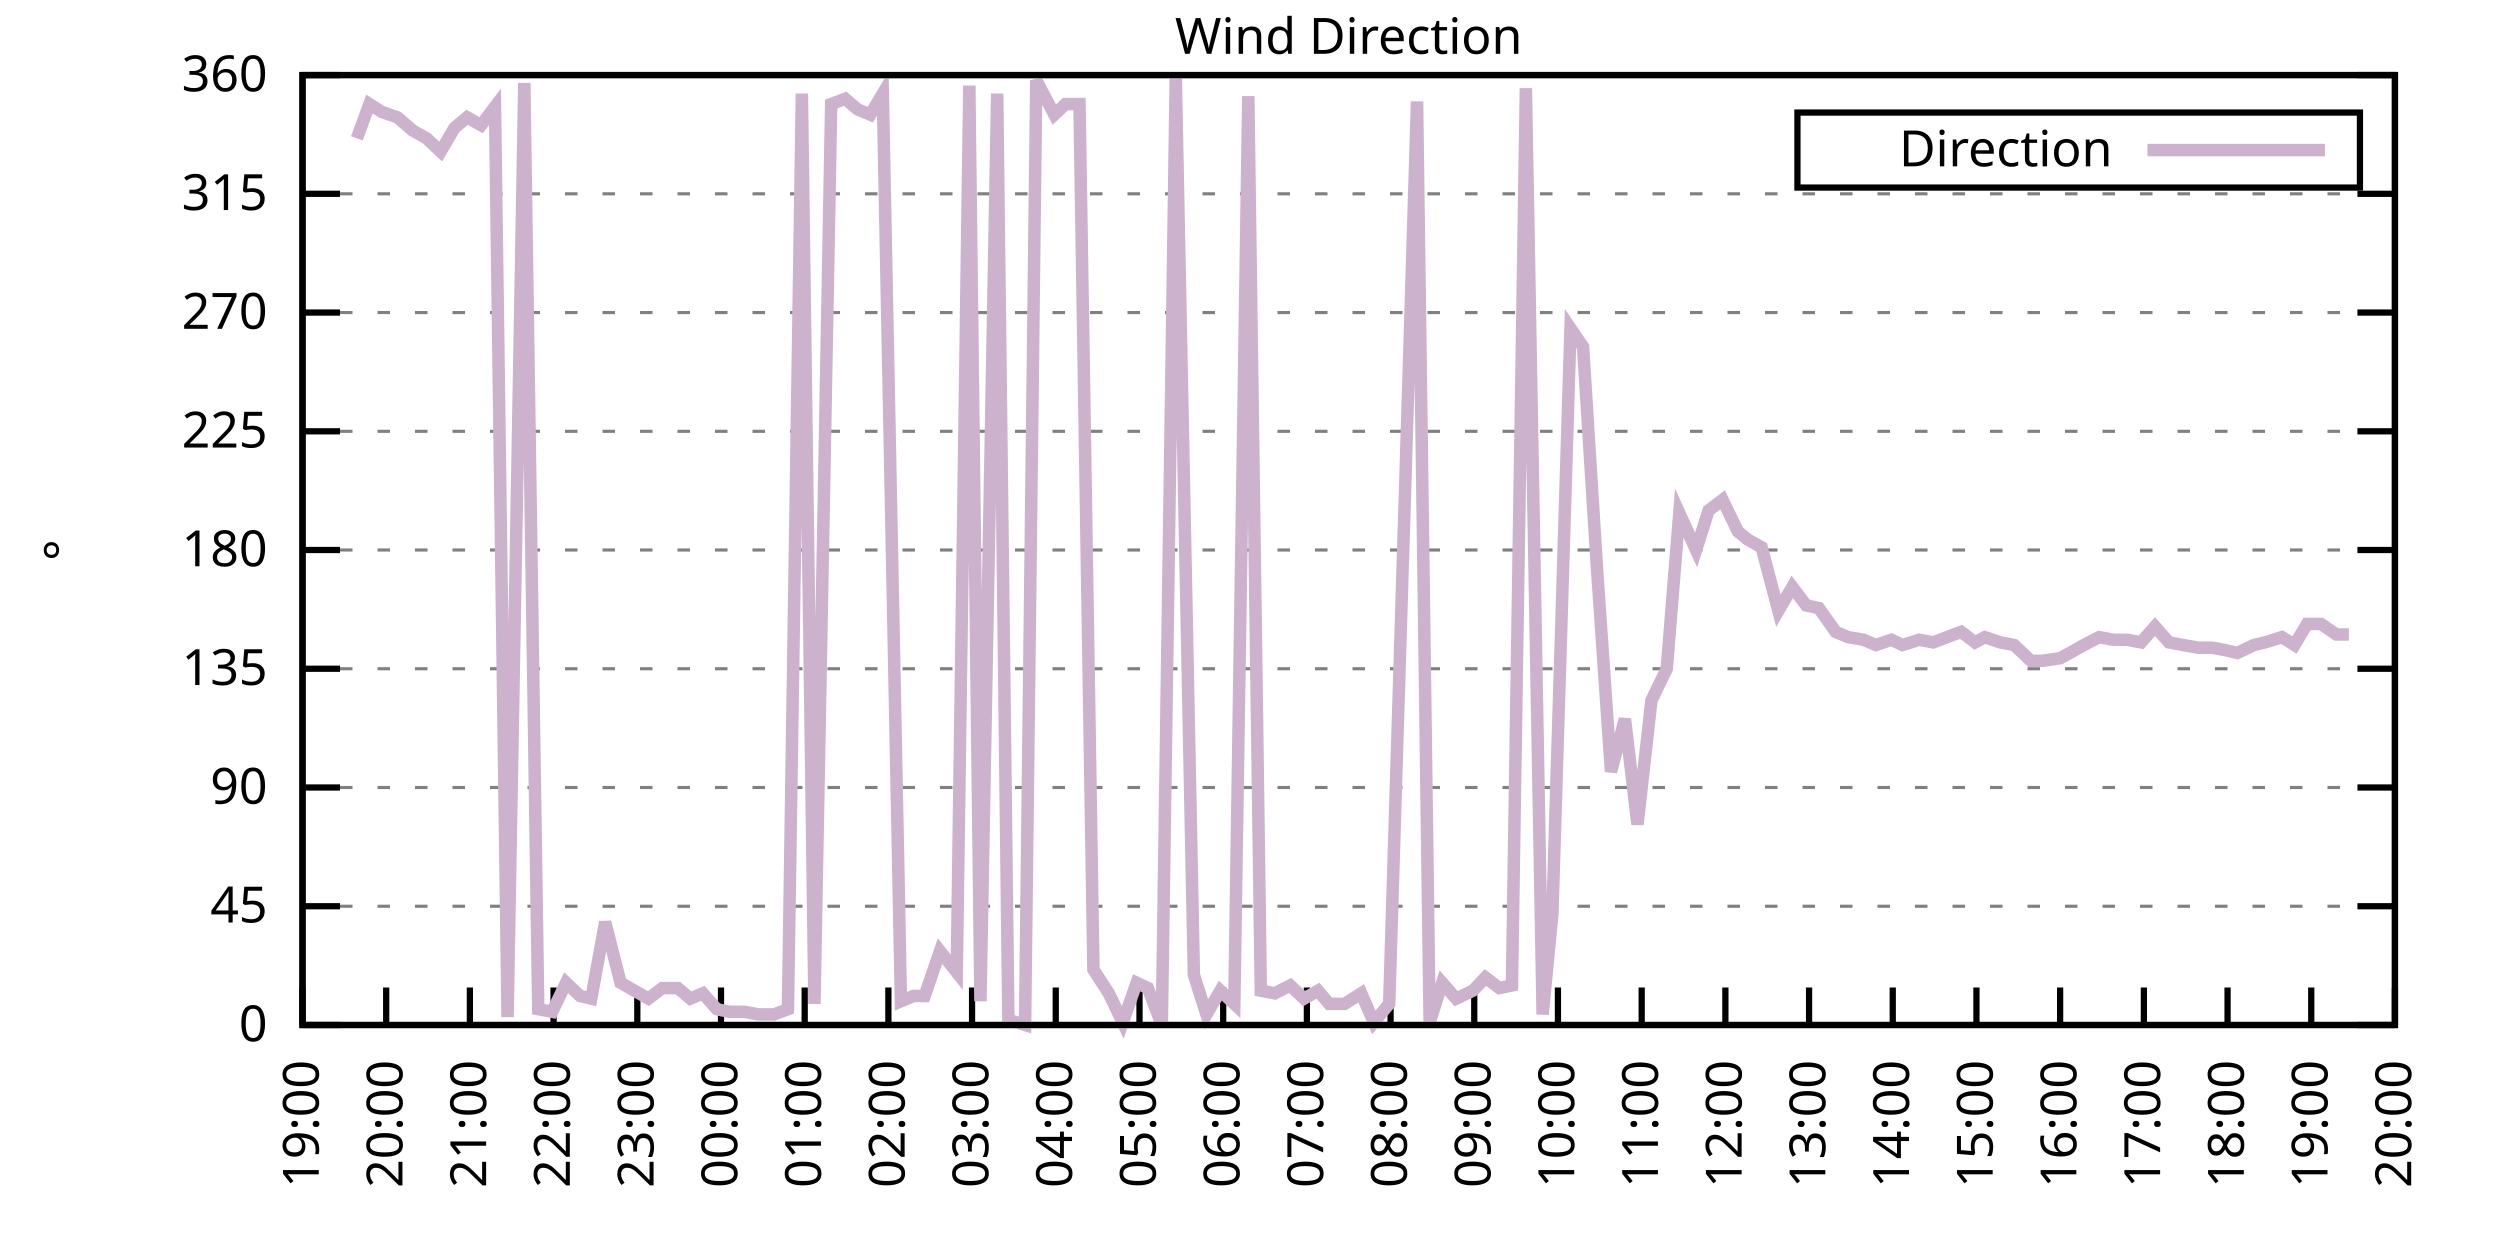
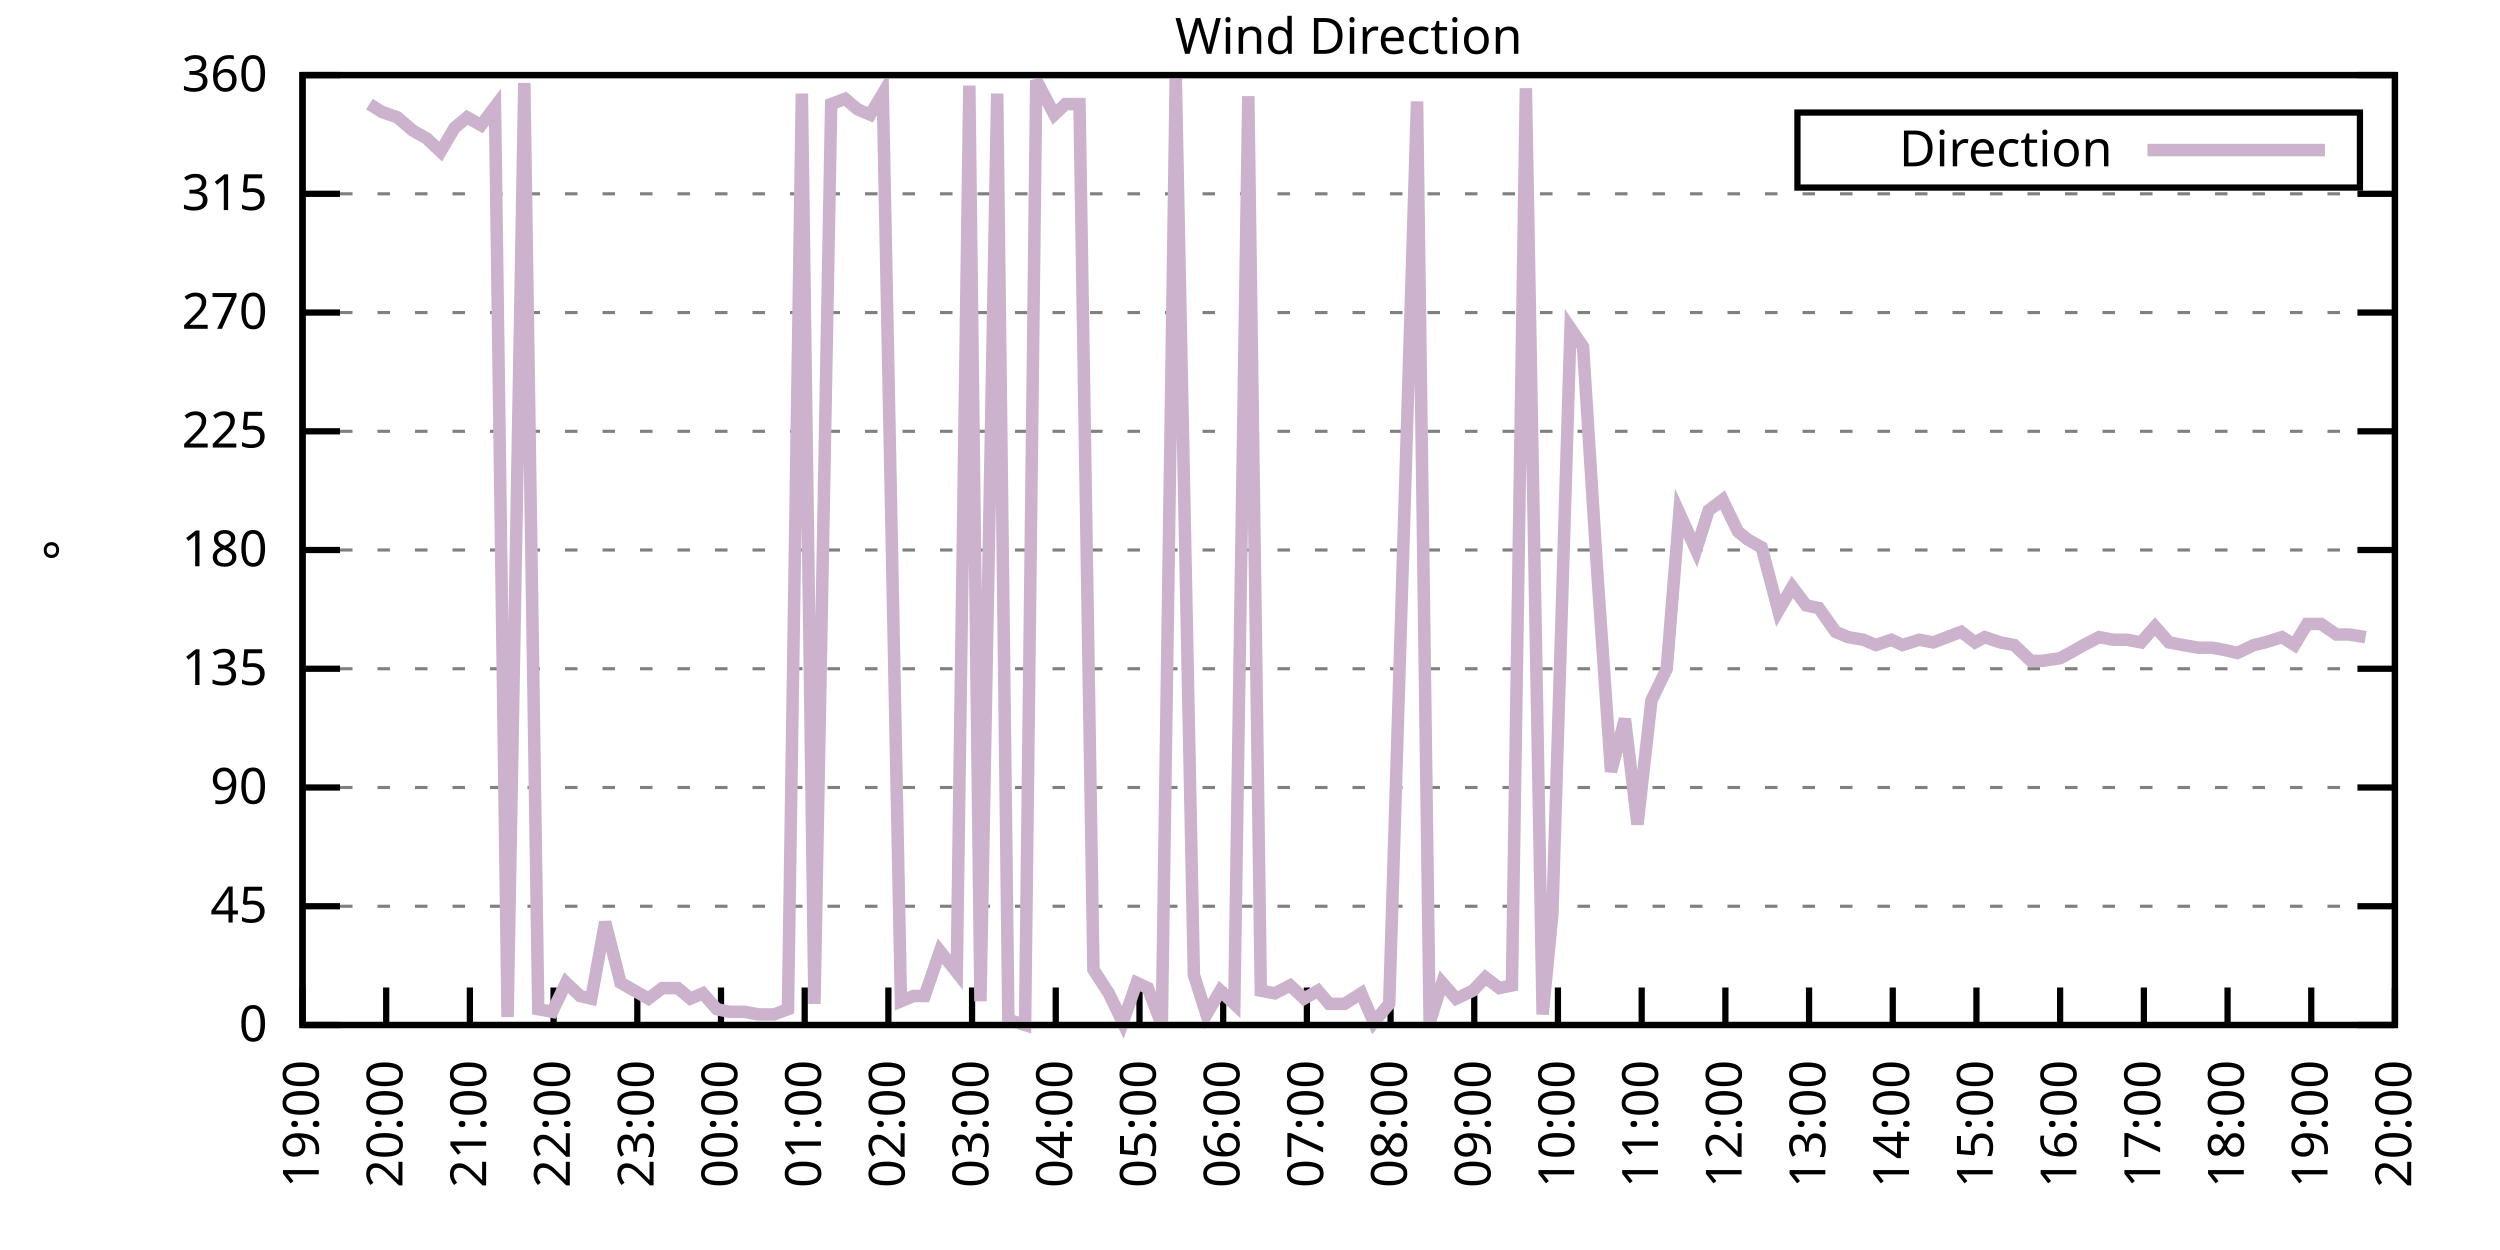
<svg xmlns="http://www.w3.org/2000/svg" xmlns:xlink="http://www.w3.org/1999/xlink" width="400" height="200" viewBox="0 0 400 200">
  <g id="gnuplot_canvas">
    <rect x="0" y="0" width="400" height="200" fill="none" />
    <defs>
      <circle id="gpDot" r="0.5" stroke-width="0.5" stroke="currentColor" />
      <path id="gpPt0" stroke-width="0.333" stroke="currentColor" d="M-1,0 h2 M0,-1 v2" />
      <path id="gpPt1" stroke-width="0.333" stroke="currentColor" d="M-1,-1 L1,1 M1,-1 L-1,1" />
      <path id="gpPt2" stroke-width="0.333" stroke="currentColor" d="M-1,0 L1,0 M0,-1 L0,1 M-1,-1 L1,1 M-1,1 L1,-1" />
      <rect id="gpPt3" stroke-width="0.333" stroke="currentColor" x="-1" y="-1" width="2" height="2" />
      <rect id="gpPt4" stroke-width="0.333" stroke="currentColor" fill="currentColor" x="-1" y="-1" width="2" height="2" />
      <circle id="gpPt5" stroke-width="0.333" stroke="currentColor" cx="0" cy="0" r="1" />
      <use xlink:href="#gpPt5" id="gpPt6" fill="currentColor" stroke="none" />
      <path id="gpPt7" stroke-width="0.333" stroke="currentColor" d="M0,-1.33 L-1.33,0.67 L1.33,0.67 z" />
      <use xlink:href="#gpPt7" id="gpPt8" fill="currentColor" stroke="none" />
      <use xlink:href="#gpPt7" id="gpPt9" stroke="currentColor" transform="rotate(180)" />
      <use xlink:href="#gpPt9" id="gpPt10" fill="currentColor" stroke="none" />
      <use xlink:href="#gpPt3" id="gpPt11" stroke="currentColor" transform="rotate(45)" />
      <use xlink:href="#gpPt11" id="gpPt12" fill="currentColor" stroke="none" />
      <path id="gpPt13" stroke-width="0.333" stroke="currentColor" d="M0,1.330 L1.265,0.411 L0.782,-1.067 L-0.782,-1.076 L-1.265,0.411 z" />
      <use xlink:href="#gpPt13" id="gpPt14" fill="currentColor" stroke="none" />
      <filter id="textbox" filterUnits="objectBoundingBox" x="0" y="0" height="1" width="1">
        <feFlood flood-color="white" flood-opacity="1" result="bgnd" />
        <feComposite in="SourceGraphic" in2="bgnd" operator="atop" />
      </filter>
      <filter id="greybox" filterUnits="objectBoundingBox" x="0" y="0" height="1" width="1">
        <feFlood flood-color="lightgrey" flood-opacity="1" result="grey" />
        <feComposite in="SourceGraphic" in2="grey" operator="atop" />
      </filter>
    </defs>
    <g fill="none" color="white" stroke="currentColor" stroke-width="1.00" stroke-linecap="butt" stroke-linejoin="miter">
</g>
    <g fill="none" color="black" stroke="currentColor" stroke-width="1.00" stroke-linecap="butt" stroke-linejoin="miter">
      <g stroke="none" shape-rendering="crispEdges">
        <polygon fill="rgb(255, 255, 255)" points="48.40,164.00 383.18,164.00 383.18,12.02 48.40,12.02 " />
      </g>
    </g>
    <g fill="none" color="black" stroke="currentColor" stroke-width="1.00" stroke-linecap="butt" stroke-linejoin="miter">
</g>
    <g fill="none" color="black" stroke="black" stroke-width="0.50" stroke-linecap="butt" stroke-linejoin="miter">
</g>
    <g fill="none" color="gray" stroke="currentColor" stroke-width="0.50" stroke-linecap="butt" stroke-linejoin="miter">
      <path stroke="gray" stroke-dasharray="2,4" class="gridline" d="M48.40,164.00 L383.19,164.00  " />
    </g>
    <g fill="none" color="gray" stroke="gray" stroke-width="1.00" stroke-linecap="butt" stroke-linejoin="miter">
</g>
    <g fill="none" color="black" stroke="currentColor" stroke-width="1.00" stroke-linecap="butt" stroke-linejoin="miter">
      <path stroke="black" d="M48.40,164.00 L54.40,164.00 M383.19,164.00 L377.19,164.00  " />
      <g transform="translate(42.80,166.60)" stroke="none" fill="black" font-family="Sans" font-size="8.00" text-anchor="end">
        <text>
          <tspan font-family="Sans"> 0</tspan>
        </text>
      </g>
    </g>
    <g fill="none" color="black" stroke="currentColor" stroke-width="1.00" stroke-linecap="butt" stroke-linejoin="miter">
</g>
    <g fill="none" color="black" stroke="black" stroke-width="0.50" stroke-linecap="butt" stroke-linejoin="miter">
</g>
    <g fill="none" color="gray" stroke="currentColor" stroke-width="0.50" stroke-linecap="butt" stroke-linejoin="miter">
      <path stroke="gray" stroke-dasharray="2,4" class="gridline" d="M48.40,145.00 L383.19,145.00  " />
    </g>
    <g fill="none" color="gray" stroke="gray" stroke-width="1.00" stroke-linecap="butt" stroke-linejoin="miter">
</g>
    <g fill="none" color="black" stroke="currentColor" stroke-width="1.00" stroke-linecap="butt" stroke-linejoin="miter">
      <path stroke="black" d="M48.40,145.00 L54.40,145.00 M383.19,145.00 L377.19,145.00  " />
      <g transform="translate(42.80,147.60)" stroke="none" fill="black" font-family="Sans" font-size="8.00" text-anchor="end">
        <text>
          <tspan font-family="Sans"> 45</tspan>
        </text>
      </g>
    </g>
    <g fill="none" color="black" stroke="currentColor" stroke-width="1.00" stroke-linecap="butt" stroke-linejoin="miter">
</g>
    <g fill="none" color="black" stroke="black" stroke-width="0.50" stroke-linecap="butt" stroke-linejoin="miter">
</g>
    <g fill="none" color="gray" stroke="currentColor" stroke-width="0.50" stroke-linecap="butt" stroke-linejoin="miter">
      <path stroke="gray" stroke-dasharray="2,4" class="gridline" d="M48.40,126.00 L383.19,126.00  " />
    </g>
    <g fill="none" color="gray" stroke="gray" stroke-width="1.00" stroke-linecap="butt" stroke-linejoin="miter">
</g>
    <g fill="none" color="black" stroke="currentColor" stroke-width="1.00" stroke-linecap="butt" stroke-linejoin="miter">
      <path stroke="black" d="M48.40,126.00 L54.40,126.00 M383.19,126.00 L377.19,126.00  " />
      <g transform="translate(42.80,128.60)" stroke="none" fill="black" font-family="Sans" font-size="8.00" text-anchor="end">
        <text>
          <tspan font-family="Sans"> 90</tspan>
        </text>
      </g>
    </g>
    <g fill="none" color="black" stroke="currentColor" stroke-width="1.00" stroke-linecap="butt" stroke-linejoin="miter">
</g>
    <g fill="none" color="black" stroke="black" stroke-width="0.50" stroke-linecap="butt" stroke-linejoin="miter">
</g>
    <g fill="none" color="gray" stroke="currentColor" stroke-width="0.50" stroke-linecap="butt" stroke-linejoin="miter">
      <path stroke="gray" stroke-dasharray="2,4" class="gridline" d="M48.40,107.00 L383.19,107.00  " />
    </g>
    <g fill="none" color="gray" stroke="gray" stroke-width="1.00" stroke-linecap="butt" stroke-linejoin="miter">
</g>
    <g fill="none" color="black" stroke="currentColor" stroke-width="1.00" stroke-linecap="butt" stroke-linejoin="miter">
      <path stroke="black" d="M48.40,107.00 L54.40,107.00 M383.19,107.00 L377.19,107.00  " />
      <g transform="translate(42.80,109.60)" stroke="none" fill="black" font-family="Sans" font-size="8.00" text-anchor="end">
        <text>
          <tspan font-family="Sans"> 135</tspan>
        </text>
      </g>
    </g>
    <g fill="none" color="black" stroke="currentColor" stroke-width="1.00" stroke-linecap="butt" stroke-linejoin="miter">
</g>
    <g fill="none" color="black" stroke="black" stroke-width="0.50" stroke-linecap="butt" stroke-linejoin="miter">
</g>
    <g fill="none" color="gray" stroke="currentColor" stroke-width="0.50" stroke-linecap="butt" stroke-linejoin="miter">
      <path stroke="gray" stroke-dasharray="2,4" class="gridline" d="M48.40,88.00 L383.19,88.00  " />
    </g>
    <g fill="none" color="gray" stroke="gray" stroke-width="1.00" stroke-linecap="butt" stroke-linejoin="miter">
</g>
    <g fill="none" color="black" stroke="currentColor" stroke-width="1.00" stroke-linecap="butt" stroke-linejoin="miter">
      <path stroke="black" d="M48.40,88.00 L54.40,88.00 M383.19,88.00 L377.19,88.00  " />
      <g transform="translate(42.80,90.60)" stroke="none" fill="black" font-family="Sans" font-size="8.00" text-anchor="end">
        <text>
          <tspan font-family="Sans"> 180</tspan>
        </text>
      </g>
    </g>
    <g fill="none" color="black" stroke="currentColor" stroke-width="1.00" stroke-linecap="butt" stroke-linejoin="miter">
</g>
    <g fill="none" color="black" stroke="black" stroke-width="0.50" stroke-linecap="butt" stroke-linejoin="miter">
</g>
    <g fill="none" color="gray" stroke="currentColor" stroke-width="0.50" stroke-linecap="butt" stroke-linejoin="miter">
      <path stroke="gray" stroke-dasharray="2,4" class="gridline" d="M48.40,69.01 L383.19,69.01  " />
    </g>
    <g fill="none" color="gray" stroke="gray" stroke-width="1.00" stroke-linecap="butt" stroke-linejoin="miter">
</g>
    <g fill="none" color="black" stroke="currentColor" stroke-width="1.00" stroke-linecap="butt" stroke-linejoin="miter">
      <path stroke="black" d="M48.40,69.01 L54.40,69.01 M383.19,69.01 L377.19,69.01  " />
      <g transform="translate(42.80,71.61)" stroke="none" fill="black" font-family="Sans" font-size="8.00" text-anchor="end">
        <text>
          <tspan font-family="Sans"> 225</tspan>
        </text>
      </g>
    </g>
    <g fill="none" color="black" stroke="currentColor" stroke-width="1.00" stroke-linecap="butt" stroke-linejoin="miter">
</g>
    <g fill="none" color="black" stroke="black" stroke-width="0.50" stroke-linecap="butt" stroke-linejoin="miter">
</g>
    <g fill="none" color="gray" stroke="currentColor" stroke-width="0.50" stroke-linecap="butt" stroke-linejoin="miter">
      <path stroke="gray" stroke-dasharray="2,4" class="gridline" d="M48.40,50.01 L383.19,50.01  " />
    </g>
    <g fill="none" color="gray" stroke="gray" stroke-width="1.00" stroke-linecap="butt" stroke-linejoin="miter">
</g>
    <g fill="none" color="black" stroke="currentColor" stroke-width="1.00" stroke-linecap="butt" stroke-linejoin="miter">
      <path stroke="black" d="M48.40,50.01 L54.40,50.01 M383.19,50.01 L377.19,50.01  " />
      <g transform="translate(42.80,52.61)" stroke="none" fill="black" font-family="Sans" font-size="8.00" text-anchor="end">
        <text>
          <tspan font-family="Sans"> 270</tspan>
        </text>
      </g>
    </g>
    <g fill="none" color="black" stroke="currentColor" stroke-width="1.00" stroke-linecap="butt" stroke-linejoin="miter">
</g>
    <g fill="none" color="black" stroke="black" stroke-width="0.50" stroke-linecap="butt" stroke-linejoin="miter">
</g>
    <g fill="none" color="gray" stroke="currentColor" stroke-width="0.50" stroke-linecap="butt" stroke-linejoin="miter">
      <path stroke="gray" stroke-dasharray="2,4" class="gridline" d="M48.40,31.01 L383.19,31.01  " />
    </g>
    <g fill="none" color="gray" stroke="gray" stroke-width="1.00" stroke-linecap="butt" stroke-linejoin="miter">
</g>
    <g fill="none" color="black" stroke="currentColor" stroke-width="1.00" stroke-linecap="butt" stroke-linejoin="miter">
      <path stroke="black" d="M48.40,31.01 L54.40,31.01 M383.19,31.01 L377.19,31.01  " />
      <g transform="translate(42.80,33.61)" stroke="none" fill="black" font-family="Sans" font-size="8.00" text-anchor="end">
        <text>
          <tspan font-family="Sans"> 315</tspan>
        </text>
      </g>
    </g>
    <g fill="none" color="black" stroke="currentColor" stroke-width="1.00" stroke-linecap="butt" stroke-linejoin="miter">
</g>
    <g fill="none" color="black" stroke="black" stroke-width="0.50" stroke-linecap="butt" stroke-linejoin="miter">
</g>
    <g fill="none" color="gray" stroke="currentColor" stroke-width="0.50" stroke-linecap="butt" stroke-linejoin="miter">
      <path stroke="gray" stroke-dasharray="2,4" class="gridline" d="M48.40,12.01 L383.19,12.01  " />
    </g>
    <g fill="none" color="gray" stroke="gray" stroke-width="1.00" stroke-linecap="butt" stroke-linejoin="miter">
</g>
    <g fill="none" color="black" stroke="currentColor" stroke-width="1.00" stroke-linecap="butt" stroke-linejoin="miter">
      <path stroke="black" d="M48.40,12.01 L54.40,12.01 M383.19,12.01 L377.19,12.01  " />
      <g transform="translate(42.80,14.61)" stroke="none" fill="black" font-family="Sans" font-size="8.00" text-anchor="end">
        <text>
          <tspan font-family="Sans"> 360</tspan>
        </text>
      </g>
    </g>
    <g fill="none" color="black" stroke="currentColor" stroke-width="1.00" stroke-linecap="butt" stroke-linejoin="miter">
      <path stroke="black" d="M48.40,164.00 L48.40,158.00  " />
      <g transform="translate(51.00,169.60) rotate(270.00)" stroke="none" fill="black" font-family="Sans" font-size="8.00" text-anchor="end">
        <text>
          <tspan font-family="Sans">19:00</tspan>
        </text>
      </g>
    </g>
    <g fill="none" color="black" stroke="currentColor" stroke-width="1.00" stroke-linecap="butt" stroke-linejoin="miter">
      <path stroke="black" d="M61.79,164.00 L61.79,158.00  " />
      <g transform="translate(64.39,169.60) rotate(270.00)" stroke="none" fill="black" font-family="Sans" font-size="8.00" text-anchor="end">
        <text>
          <tspan font-family="Sans">20:00</tspan>
        </text>
      </g>
    </g>
    <g fill="none" color="black" stroke="currentColor" stroke-width="1.00" stroke-linecap="butt" stroke-linejoin="miter">
      <path stroke="black" d="M75.18,164.00 L75.18,158.00  " />
      <g transform="translate(77.78,169.60) rotate(270.00)" stroke="none" fill="black" font-family="Sans" font-size="8.00" text-anchor="end">
        <text>
          <tspan font-family="Sans">21:00</tspan>
        </text>
      </g>
    </g>
    <g fill="none" color="black" stroke="currentColor" stroke-width="1.00" stroke-linecap="butt" stroke-linejoin="miter">
      <path stroke="black" d="M88.57,164.00 L88.57,158.00  " />
      <g transform="translate(91.17,169.60) rotate(270.00)" stroke="none" fill="black" font-family="Sans" font-size="8.00" text-anchor="end">
        <text>
          <tspan font-family="Sans">22:00</tspan>
        </text>
      </g>
    </g>
    <g fill="none" color="black" stroke="currentColor" stroke-width="1.00" stroke-linecap="butt" stroke-linejoin="miter">
      <path stroke="black" d="M101.97,164.00 L101.97,158.00  " />
      <g transform="translate(104.57,169.60) rotate(270.00)" stroke="none" fill="black" font-family="Sans" font-size="8.00" text-anchor="end">
        <text>
          <tspan font-family="Sans">23:00</tspan>
        </text>
      </g>
    </g>
    <g fill="none" color="black" stroke="currentColor" stroke-width="1.00" stroke-linecap="butt" stroke-linejoin="miter">
      <path stroke="black" d="M115.36,164.00 L115.36,158.00  " />
      <g transform="translate(117.96,169.60) rotate(270.00)" stroke="none" fill="black" font-family="Sans" font-size="8.00" text-anchor="end">
        <text>
          <tspan font-family="Sans">00:00</tspan>
        </text>
      </g>
    </g>
    <g fill="none" color="black" stroke="currentColor" stroke-width="1.00" stroke-linecap="butt" stroke-linejoin="miter">
      <path stroke="black" d="M128.75,164.00 L128.75,158.00  " />
      <g transform="translate(131.35,169.60) rotate(270.00)" stroke="none" fill="black" font-family="Sans" font-size="8.00" text-anchor="end">
        <text>
          <tspan font-family="Sans">01:00</tspan>
        </text>
      </g>
    </g>
    <g fill="none" color="black" stroke="currentColor" stroke-width="1.00" stroke-linecap="butt" stroke-linejoin="miter">
      <path stroke="black" d="M142.14,164.00 L142.14,158.00  " />
      <g transform="translate(144.74,169.60) rotate(270.00)" stroke="none" fill="black" font-family="Sans" font-size="8.00" text-anchor="end">
        <text>
          <tspan font-family="Sans">02:00</tspan>
        </text>
      </g>
    </g>
    <g fill="none" color="black" stroke="currentColor" stroke-width="1.00" stroke-linecap="butt" stroke-linejoin="miter">
      <path stroke="black" d="M155.53,164.00 L155.53,158.00  " />
      <g transform="translate(158.13,169.60) rotate(270.00)" stroke="none" fill="black" font-family="Sans" font-size="8.00" text-anchor="end">
        <text>
          <tspan font-family="Sans">03:00</tspan>
        </text>
      </g>
    </g>
    <g fill="none" color="black" stroke="currentColor" stroke-width="1.00" stroke-linecap="butt" stroke-linejoin="miter">
      <path stroke="black" d="M168.92,164.00 L168.92,158.00  " />
      <g transform="translate(171.52,169.60) rotate(270.00)" stroke="none" fill="black" font-family="Sans" font-size="8.00" text-anchor="end">
        <text>
          <tspan font-family="Sans">04:00</tspan>
        </text>
      </g>
    </g>
    <g fill="none" color="black" stroke="currentColor" stroke-width="1.00" stroke-linecap="butt" stroke-linejoin="miter">
      <path stroke="black" d="M182.32,164.00 L182.32,158.00  " />
      <g transform="translate(184.92,169.60) rotate(270.00)" stroke="none" fill="black" font-family="Sans" font-size="8.00" text-anchor="end">
        <text>
          <tspan font-family="Sans">05:00</tspan>
        </text>
      </g>
    </g>
    <g fill="none" color="black" stroke="currentColor" stroke-width="1.00" stroke-linecap="butt" stroke-linejoin="miter">
      <path stroke="black" d="M195.71,164.00 L195.71,158.00  " />
      <g transform="translate(198.31,169.60) rotate(270.00)" stroke="none" fill="black" font-family="Sans" font-size="8.00" text-anchor="end">
        <text>
          <tspan font-family="Sans">06:00</tspan>
        </text>
      </g>
    </g>
    <g fill="none" color="black" stroke="currentColor" stroke-width="1.00" stroke-linecap="butt" stroke-linejoin="miter">
      <path stroke="black" d="M209.10,164.00 L209.10,158.00  " />
      <g transform="translate(211.70,169.60) rotate(270.00)" stroke="none" fill="black" font-family="Sans" font-size="8.00" text-anchor="end">
        <text>
          <tspan font-family="Sans">07:00</tspan>
        </text>
      </g>
    </g>
    <g fill="none" color="black" stroke="currentColor" stroke-width="1.00" stroke-linecap="butt" stroke-linejoin="miter">
      <path stroke="black" d="M222.49,164.00 L222.49,158.00  " />
      <g transform="translate(225.09,169.60) rotate(270.00)" stroke="none" fill="black" font-family="Sans" font-size="8.00" text-anchor="end">
        <text>
          <tspan font-family="Sans">08:00</tspan>
        </text>
      </g>
    </g>
    <g fill="none" color="black" stroke="currentColor" stroke-width="1.00" stroke-linecap="butt" stroke-linejoin="miter">
      <path stroke="black" d="M235.88,164.00 L235.88,158.00  " />
      <g transform="translate(238.48,169.60) rotate(270.00)" stroke="none" fill="black" font-family="Sans" font-size="8.00" text-anchor="end">
        <text>
          <tspan font-family="Sans">09:00</tspan>
        </text>
      </g>
    </g>
    <g fill="none" color="black" stroke="currentColor" stroke-width="1.00" stroke-linecap="butt" stroke-linejoin="miter">
      <path stroke="black" d="M249.27,164.00 L249.27,158.00  " />
      <g transform="translate(251.87,169.60) rotate(270.00)" stroke="none" fill="black" font-family="Sans" font-size="8.00" text-anchor="end">
        <text>
          <tspan font-family="Sans">10:00</tspan>
        </text>
      </g>
    </g>
    <g fill="none" color="black" stroke="currentColor" stroke-width="1.00" stroke-linecap="butt" stroke-linejoin="miter">
      <path stroke="black" d="M262.67,164.00 L262.67,158.00  " />
      <g transform="translate(265.27,169.60) rotate(270.00)" stroke="none" fill="black" font-family="Sans" font-size="8.00" text-anchor="end">
        <text>
          <tspan font-family="Sans">11:00</tspan>
        </text>
      </g>
    </g>
    <g fill="none" color="black" stroke="currentColor" stroke-width="1.00" stroke-linecap="butt" stroke-linejoin="miter">
      <path stroke="black" d="M276.06,164.00 L276.06,158.00  " />
      <g transform="translate(278.66,169.60) rotate(270.00)" stroke="none" fill="black" font-family="Sans" font-size="8.00" text-anchor="end">
        <text>
          <tspan font-family="Sans">12:00</tspan>
        </text>
      </g>
    </g>
    <g fill="none" color="black" stroke="currentColor" stroke-width="1.00" stroke-linecap="butt" stroke-linejoin="miter">
      <path stroke="black" d="M289.45,164.00 L289.45,158.00  " />
      <g transform="translate(292.05,169.60) rotate(270.00)" stroke="none" fill="black" font-family="Sans" font-size="8.00" text-anchor="end">
        <text>
          <tspan font-family="Sans">13:00</tspan>
        </text>
      </g>
    </g>
    <g fill="none" color="black" stroke="currentColor" stroke-width="1.00" stroke-linecap="butt" stroke-linejoin="miter">
      <path stroke="black" d="M302.84,164.00 L302.84,158.00  " />
      <g transform="translate(305.44,169.60) rotate(270.00)" stroke="none" fill="black" font-family="Sans" font-size="8.00" text-anchor="end">
        <text>
          <tspan font-family="Sans">14:00</tspan>
        </text>
      </g>
    </g>
    <g fill="none" color="black" stroke="currentColor" stroke-width="1.00" stroke-linecap="butt" stroke-linejoin="miter">
      <path stroke="black" d="M316.23,164.00 L316.23,158.00  " />
      <g transform="translate(318.83,169.60) rotate(270.00)" stroke="none" fill="black" font-family="Sans" font-size="8.00" text-anchor="end">
        <text>
          <tspan font-family="Sans">15:00</tspan>
        </text>
      </g>
    </g>
    <g fill="none" color="black" stroke="currentColor" stroke-width="1.00" stroke-linecap="butt" stroke-linejoin="miter">
      <path stroke="black" d="M329.62,164.00 L329.62,158.00  " />
      <g transform="translate(332.22,169.60) rotate(270.00)" stroke="none" fill="black" font-family="Sans" font-size="8.00" text-anchor="end">
        <text>
          <tspan font-family="Sans">16:00</tspan>
        </text>
      </g>
    </g>
    <g fill="none" color="black" stroke="currentColor" stroke-width="1.00" stroke-linecap="butt" stroke-linejoin="miter">
      <path stroke="black" d="M343.02,164.00 L343.02,158.00  " />
      <g transform="translate(345.62,169.60) rotate(270.00)" stroke="none" fill="black" font-family="Sans" font-size="8.00" text-anchor="end">
        <text>
          <tspan font-family="Sans">17:00</tspan>
        </text>
      </g>
    </g>
    <g fill="none" color="black" stroke="currentColor" stroke-width="1.00" stroke-linecap="butt" stroke-linejoin="miter">
      <path stroke="black" d="M356.41,164.00 L356.41,158.00  " />
      <g transform="translate(359.01,169.60) rotate(270.00)" stroke="none" fill="black" font-family="Sans" font-size="8.00" text-anchor="end">
        <text>
          <tspan font-family="Sans">18:00</tspan>
        </text>
      </g>
    </g>
    <g fill="none" color="black" stroke="currentColor" stroke-width="1.00" stroke-linecap="butt" stroke-linejoin="miter">
      <path stroke="black" d="M369.80,164.00 L369.80,158.00  " />
      <g transform="translate(372.40,169.60) rotate(270.00)" stroke="none" fill="black" font-family="Sans" font-size="8.00" text-anchor="end">
        <text>
          <tspan font-family="Sans">19:00</tspan>
        </text>
      </g>
    </g>
    <g fill="none" color="black" stroke="currentColor" stroke-width="1.00" stroke-linecap="butt" stroke-linejoin="miter">
      <path stroke="black" d="M383.19,164.00 L383.19,158.00  " />
      <g transform="translate(385.79,169.60) rotate(270.00)" stroke="none" fill="black" font-family="Sans" font-size="8.00" text-anchor="end">
        <text>
          <tspan font-family="Sans">20:00</tspan>
        </text>
      </g>
    </g>
    <g fill="none" color="black" stroke="currentColor" stroke-width="1.00" stroke-linecap="butt" stroke-linejoin="miter">
</g>
    <g fill="none" color="black" stroke="currentColor" stroke-width="1.00" stroke-linecap="butt" stroke-linejoin="miter">
      <path stroke="black" d="M48.40,12.01 L48.40,164.00 L383.19,164.00 L383.19,12.01 L48.40,12.01 Z  " />
    </g>
    <g fill="none" color="black" stroke="currentColor" stroke-width="1.00" stroke-linecap="butt" stroke-linejoin="miter">
</g>
    <g fill="none" color="black" stroke="currentColor" stroke-width="1.00" stroke-linecap="butt" stroke-linejoin="miter">
      <path stroke="black" d="M287.59,30.01 L287.59,18.01 L377.59,18.01 L377.59,30.01 L287.59,30.01 Z  " />
    </g>
    <g id="Wind_direction_plot_1">
      <g fill="none" color="white" stroke="black" stroke-width="2.00" stroke-linecap="butt" stroke-linejoin="miter">
</g>
      <g fill="none" color="black" stroke="currentColor" stroke-width="2.00" stroke-linecap="butt" stroke-linejoin="miter">
        <g transform="translate(337.99,26.61)" stroke="none" fill="black" font-family="Sans" font-size="8.00" text-anchor="end">
          <text>
            <tspan font-family="Sans">Direction</tspan>
          </text>
        </g>
      </g>
      <g fill="none" color="black" stroke="currentColor" stroke-width="2.00" stroke-linecap="butt" stroke-linejoin="miter">
-         <path stroke="rgb(204, 178, 204)" d="M343.59,24.01 L371.99,24.01 M57.10,22.14 L59.11,16.65 L61.12,17.92 L63.58,18.77 L66.03,20.88 L68.26,22.14   L70.50,24.25 L72.73,20.45 L74.74,18.77 L76.97,20.03 L79.20,17.08 L81.21,162.73 L83.89,13.28 L86.12,161.47   L88.35,161.89 L90.58,157.24 L92.82,159.36 L94.60,159.78 L96.83,147.53 L99.29,157.24 L101.52,158.51 L103.75,159.78   L105.98,158.09 L108.44,158.09 L110.45,159.78 L112.46,158.93 L114.69,161.47 L116.70,161.89 L119.15,161.89 L121.38,162.31   L123.84,162.31 L126.07,161.47 L128.30,14.97 L130.31,160.62 L132.99,16.65 L135.22,15.81 L137.23,17.50 L139.24,18.34   L141.25,14.97 L144.15,160.20 L146.16,159.36 L147.94,159.36 L150.40,152.18 L153.08,155.56 L155.09,13.70 L156.87,160.20   L159.55,14.97 L161.34,163.16 L164.01,164.00 L165.80,12.85 L168.70,18.34 L170.49,16.65 L172.72,16.65 L174.95,155.13   L177.41,158.93 L179.64,163.58 L181.87,157.24 L183.66,158.09 L185.89,164.00 L188.12,12.43 L191.02,155.98 L193.03,162.31   L195.26,158.51 L197.49,160.62 L199.73,15.39 L201.73,158.51 L203.97,158.93 L206.42,157.67 L208.65,159.78 L210.88,158.51   L212.67,160.62 L215.13,160.62 L217.80,158.93 L219.81,163.58 L222.27,160.62 L226.73,16.23 L228.74,163.58 L230.75,157.24   L232.98,159.78 L235.66,158.51 L237.67,156.40 L239.90,158.09 L241.91,157.67 L244.14,14.12 L246.82,162.31 L248.38,146.27   L251.28,52.54 L253.29,55.50 L255.52,90.96 L257.76,123.47 L259.99,115.03 L262.00,131.91 L264.23,112.07 L266.68,107.00   L268.69,82.09 L271.37,88.00 L273.38,81.67 L275.61,79.98 L278.07,85.05 L279.63,86.32 L281.86,87.58 L284.54,97.72   L286.77,93.92 L289.00,96.87 L291.01,97.29 L293.69,101.09 L295.70,101.94 L298.15,102.36 L300.16,103.20 L302.62,102.36   L304.40,103.20 L307.08,102.36 L309.31,102.78 L311.54,101.94 L313.78,101.09 L316.01,102.78 L317.57,101.94 L320.03,102.78   L322.26,103.20 L324.94,105.74 L326.72,105.74 L329.62,105.31 L331.19,104.47 L333.42,103.20 L335.87,101.94 L338.10,102.36   L340.34,102.36 L342.57,102.78 L344.80,100.25 L347.03,102.78 L349.26,103.20 L351.72,103.63 L353.95,103.63 L356.18,104.05   L357.97,104.47 L360.65,103.20 L362.43,102.78 L365.11,101.94 L367.12,103.20 L369.13,99.83 L371.36,99.83 L373.82,101.52   L375.82,101.52  " />
+         <path stroke="rgb(204, 178, 204)" d="M343.59,24.01 L371.99,24.01 M59.11,16.65 L61.12,17.92 L63.58,18.77 L66.03,20.88 L68.26,22.14 L70.50,24.25   L72.73,20.45 L74.74,18.77 L76.97,20.03 L79.20,17.08 L81.21,162.73 L83.89,13.28 L86.12,161.47 L88.35,161.89   L90.58,157.24 L92.82,159.36 L94.60,159.78 L96.83,147.53 L99.29,157.24 L101.52,158.51 L103.75,159.78 L105.98,158.09   L108.44,158.09 L110.45,159.78 L112.46,158.93 L114.69,161.47 L116.70,161.89 L119.15,161.89 L121.38,162.31 L123.84,162.31   L126.07,161.47 L128.30,14.97 L130.31,160.62 L132.99,16.65 L135.22,15.81 L137.23,17.50 L139.24,18.34 L141.25,14.97   L144.15,160.20 L146.16,159.36 L147.94,159.36 L150.40,152.18 L153.08,155.56 L155.09,13.70 L156.87,160.20 L159.55,14.97   L161.34,163.16 L164.01,164.00 L165.80,12.85 L168.70,18.34 L170.49,16.65 L172.72,16.65 L174.95,155.13 L177.41,158.93   L179.64,163.58 L181.87,157.24 L183.66,158.09 L185.89,164.00 L188.12,12.43 L191.02,155.98 L193.03,162.31 L195.26,158.51   L197.49,160.62 L199.73,15.39 L201.73,158.51 L203.97,158.93 L206.42,157.67 L208.65,159.78 L210.88,158.51 L212.67,160.62   L215.13,160.62 L217.80,158.93 L219.81,163.58 L222.27,160.62 L226.73,16.23 L228.74,163.58 L230.75,157.24 L232.98,159.78   L235.66,158.51 L237.67,156.40 L239.90,158.09 L241.91,157.67 L244.14,14.12 L246.82,162.31 L248.38,146.27 L251.28,52.54   L253.29,55.50 L255.52,90.96 L257.76,123.47 L259.99,115.03 L262.00,131.91 L264.23,112.07 L266.68,107.00 L268.69,82.09   L271.37,88.00 L273.38,81.67 L275.61,79.98 L278.07,85.05 L279.63,86.32 L281.86,87.58 L284.54,97.72 L286.77,93.92   L289.00,96.87 L291.01,97.29 L293.69,101.09 L295.70,101.94 L298.15,102.36 L300.16,103.20 L302.62,102.36 L304.40,103.20   L307.08,102.36 L309.31,102.78 L311.54,101.94 L313.78,101.09 L316.01,102.78 L317.57,101.94 L320.03,102.78 L322.26,103.20   L324.94,105.74 L326.72,105.74 L329.62,105.31 L331.19,104.47 L333.42,103.20 L335.87,101.94 L338.10,102.36 L340.34,102.36   L342.57,102.78 L344.80,100.25 L347.03,102.78 L349.26,103.20 L351.72,103.63 L353.95,103.63 L356.18,104.05 L357.97,104.47   L360.65,103.20 L362.43,102.78 L365.11,101.94 L367.12,103.20 L369.13,99.83 L371.36,99.83 L373.82,101.52 L375.82,101.52   L378.50,101.94  " />
      </g>
    </g>
    <g fill="none" color="black" stroke="currentColor" stroke-width="2.00" stroke-linecap="butt" stroke-linejoin="miter">
</g>
    <g fill="none" color="black" stroke="black" stroke-width="1.00" stroke-linecap="butt" stroke-linejoin="miter">
</g>
    <g fill="none" color="black" stroke="currentColor" stroke-width="1.00" stroke-linecap="butt" stroke-linejoin="miter">
      <path stroke="black" d="M48.40,12.01 L48.40,164.00 L383.19,164.00 L383.19,12.01 L48.40,12.01 Z  " />
      <g transform="translate(12.80,88.01) rotate(270.00)" stroke="none" fill="black" font-family="Sans" font-size="8.00" text-anchor="middle">
        <text>
          <tspan font-family="Sans">°</tspan>
        </text>
      </g>
    </g>
    <g fill="none" color="black" stroke="currentColor" stroke-width="1.00" stroke-linecap="butt" stroke-linejoin="miter">
</g>
    <g fill="none" color="black" stroke="currentColor" stroke-width="1.00" stroke-linecap="butt" stroke-linejoin="miter">
      <g transform="translate(215.79,8.61)" stroke="none" fill="black" font-family="Sans" font-size="8.00" text-anchor="middle">
        <text>
          <tspan font-family="Sans">Wind Direction</tspan>
        </text>
      </g>
    </g>
    <g fill="none" color="black" stroke="currentColor" stroke-width="1.00" stroke-linecap="butt" stroke-linejoin="miter">
</g>
  </g>
</svg>
